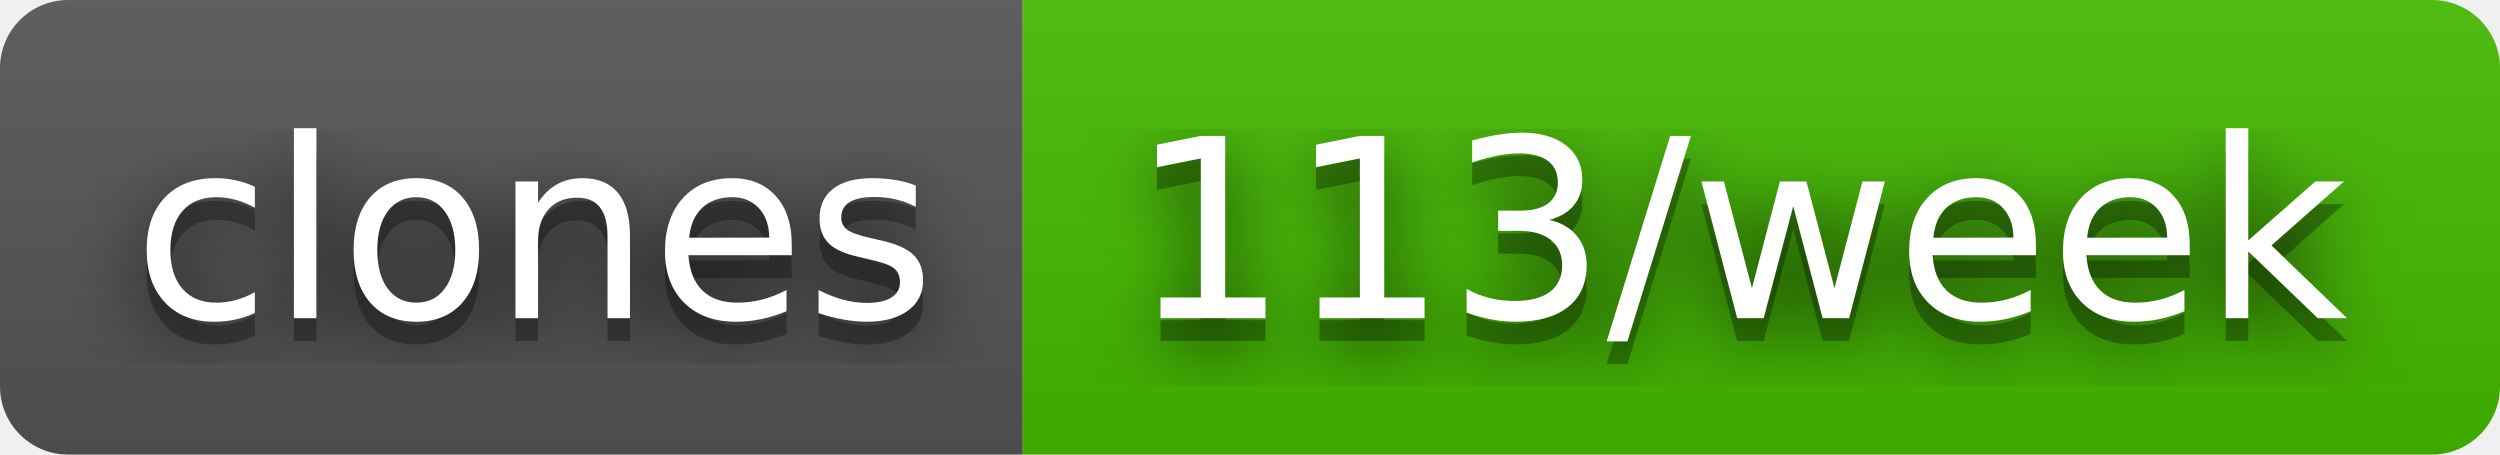
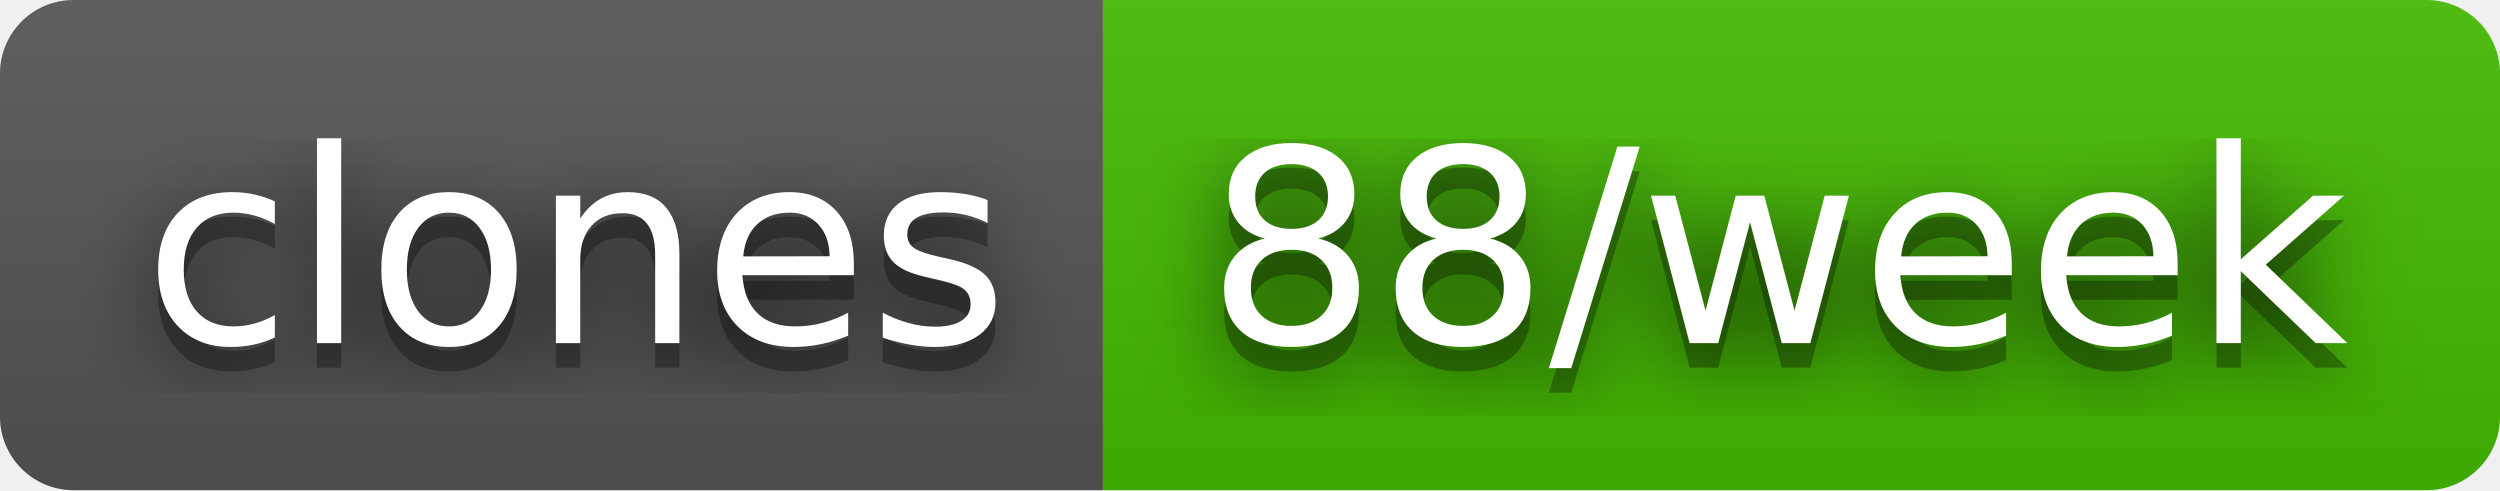
- <svg xmlns="http://www.w3.org/2000/svg" width="110" height="20" role="img" aria-label="clones: 113/week">
+ <svg xmlns="http://www.w3.org/2000/svg" width="102" height="20" role="img" aria-label="clones: 88/week">
  <filter id="blur">
    <feGaussianBlur stdDeviation="16" />
  </filter>
  <linearGradient id="s" x2="0" y2="100%">
    <stop offset="0" stop-color="#bbb" stop-opacity=".1" />
    <stop offset="1" stop-opacity=".1" />
  </linearGradient>
  <clipPath id="r">
-     <rect width="110" height="20" rx="3" />
+     <rect width="102" height="20" rx="3" />
  </clipPath>
  <g clip-path="url(#r)">
    <rect width="45" height="20" fill="#555" />
-     <rect x="45" width="65" height="20" fill="#4b0" />
-     <rect width="110" height="20" fill="url(#s)" />
+     <rect x="45" width="57" height="20" fill="#4b0" />
+     <rect width="102" height="20" fill="url(#s)" />
  </g>
  <g fill="#fff" text-anchor="middle" font-family="Verdana,Geneva,DejaVu Sans,sans-serif" text-rendering="geometricPrecision" font-size="110">
    <g transform="scale(.1)">
      <g aria-hidden="true" fill="#010101">
        <text x="235" y="150" fill-opacity=".8" filter="url(#blur)" textLength="350">clones</text>
        <text x="235" y="150" fill-opacity=".3" textLength="350">clones</text>
      </g>
      <text x="235" y="140" textLength="350">clones</text>
    </g>
    <g transform="scale(.1)">
      <g aria-hidden="true" fill="#010101">
-         <text x="765" y="150" fill-opacity=".8" filter="url(#blur)" textLength="550">113/week</text>
-         <text x="765" y="150" fill-opacity=".3" textLength="550">113/week</text>
+         <text x="725" y="150" fill-opacity=".8" filter="url(#blur)" textLength="470">88/week</text>
+         <text x="725" y="150" fill-opacity=".3" textLength="470">88/week</text>
      </g>
-       <text x="765" y="140" textLength="550">113/week</text>
+       <text x="725" y="140" textLength="470">88/week</text>
    </g>
  </g>
</svg>
